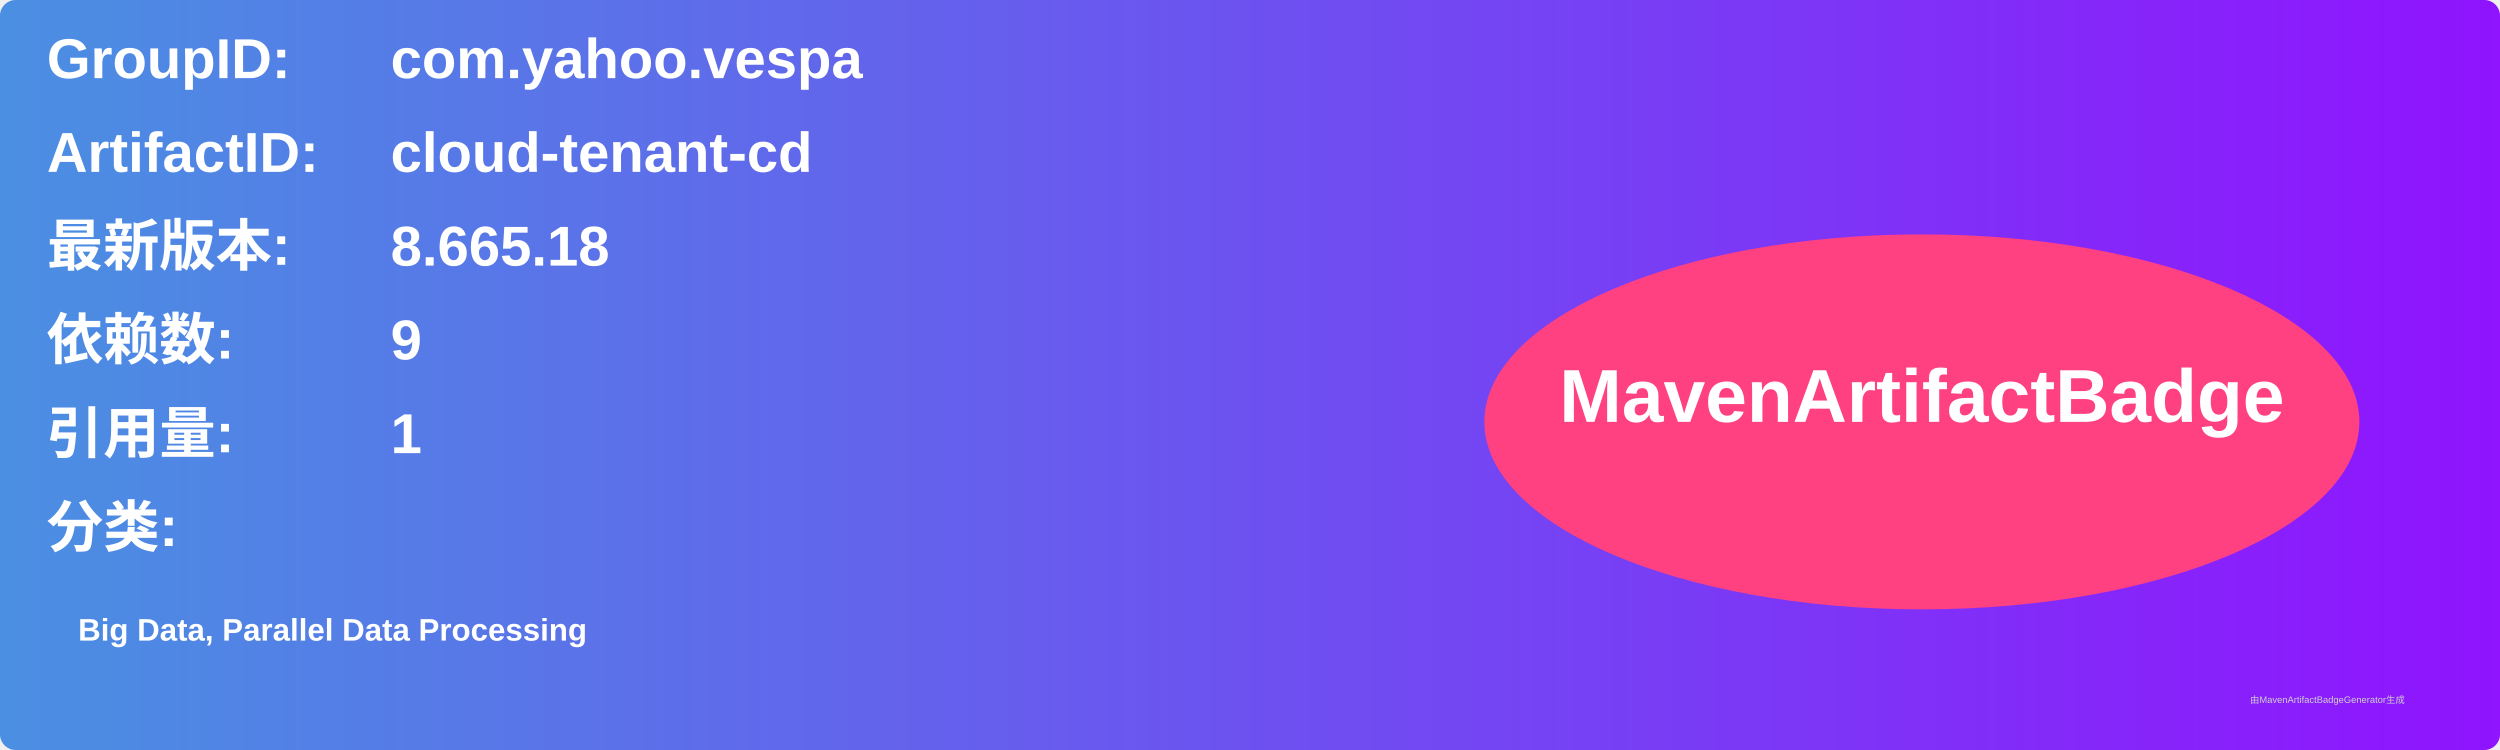
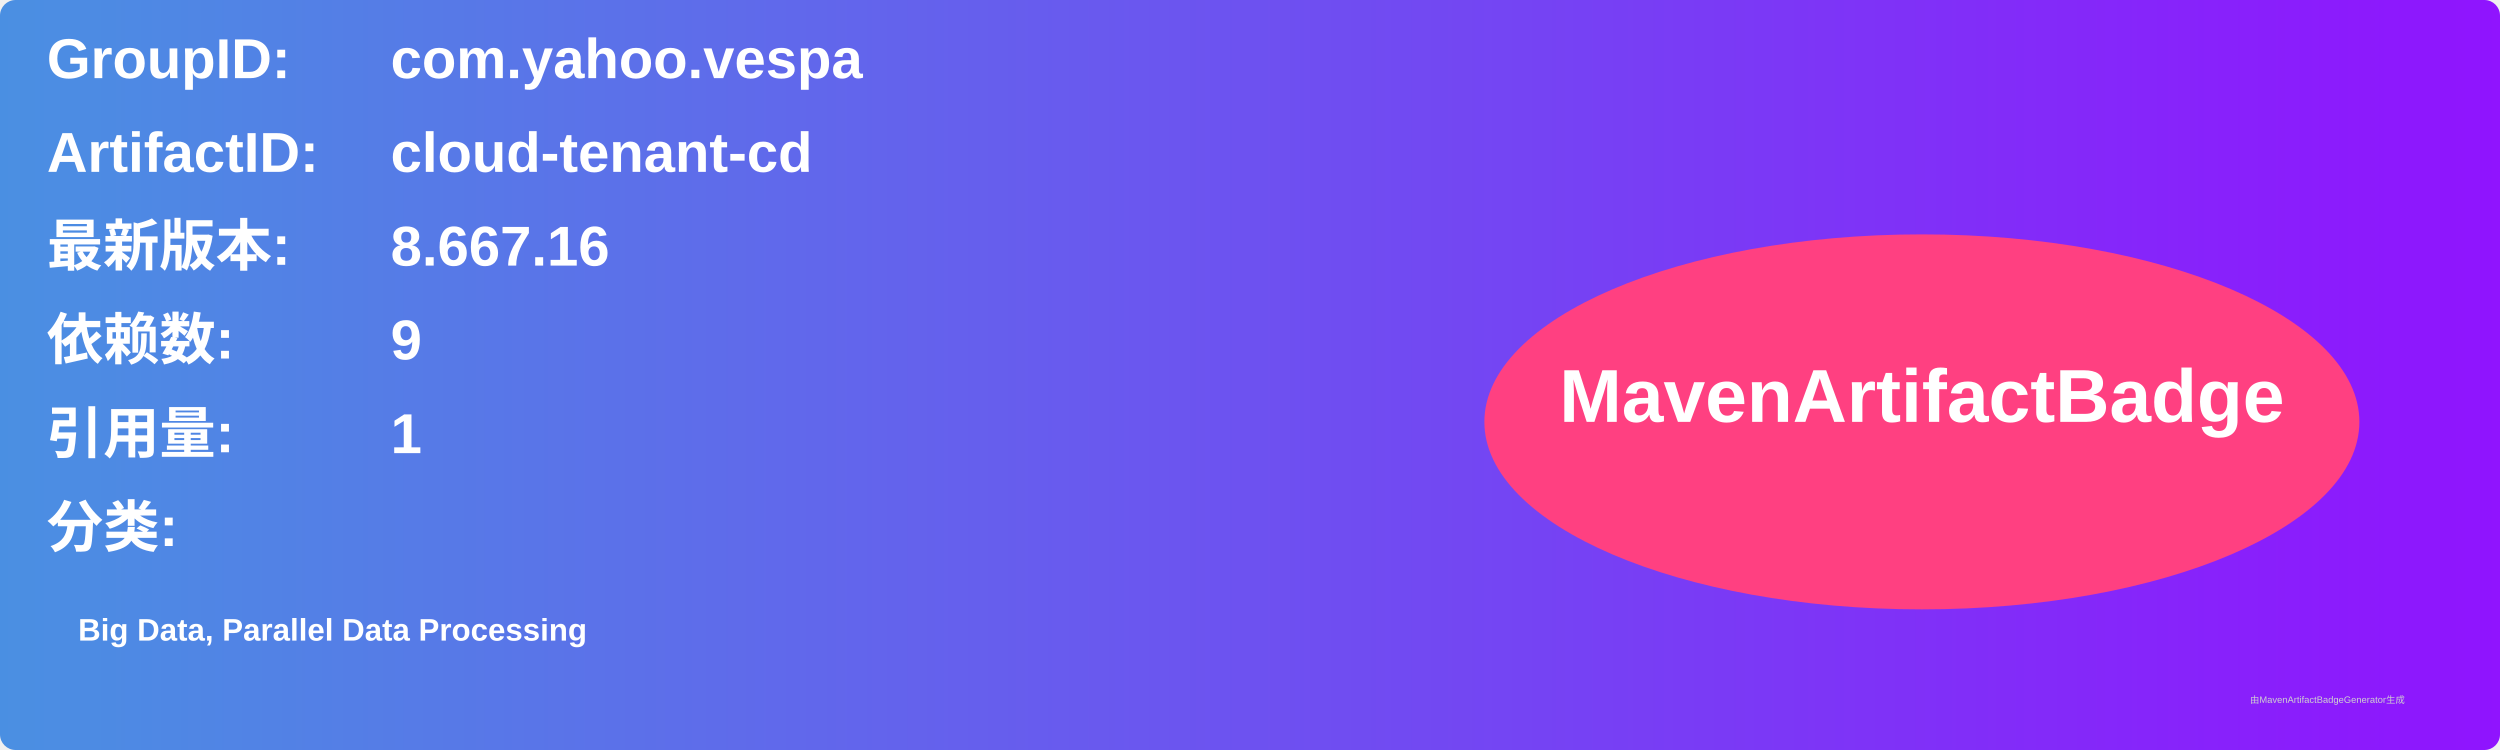
<svg xmlns="http://www.w3.org/2000/svg" width="800" height="240" viewBox="0 0 800 240">
  <linearGradient id="grad" x1="0%" y1="0%" x2="100%" y2="0%">
    <stop offset="0%" stop-color="#4a90e2" />
    <stop offset="100%" stop-color="#9013fe" />
  </linearGradient>
  <rect width="100%" height="100%" rx="5" ry="5" fill="url(#grad)" />
  <g transform="translate(15, 15)">
    <text x="0" y="10" font-family="Arial" font-size="18" fill="white" font-weight="bold" width="260">GroupID:</text>
    <text x="110" y="10" font-family="Arial" font-size="18" fill="white" font-weight="bold" width="460">com.yahoo.vespa</text>
    <text x="0" y="40" font-family="Arial" font-size="18" fill="white" font-weight="bold" width="260">ArtifactID:</text>
    <text x="110" y="40" font-family="Arial" font-size="18" fill="white" font-weight="bold" width="460">cloud-tenant-cd</text>
    <text x="0" y="70" font-family="Arial" font-size="18" fill="white" font-weight="bold">最新版本:</text>
    <text x="110" y="70" font-family="Arial" font-size="18" fill="white" font-weight="bold">
-       <tspan font-weight="bold">8.665.18</tspan>
+       <tspan font-weight="bold">8.667.16</tspan>
    </text>
    <text x="0" y="100" font-family="Arial" font-size="18" fill="white" font-weight="bold">依赖数: </text>
    <text x="110" y="100" font-family="Arial" font-size="18" fill="white">
      <tspan font-weight="bold">9</tspan>
    </text>
    <text x="0" y="130" font-family="Arial" font-size="18" fill="white" font-weight="bold">引用量: </text>
    <text x="110" y="130" font-family="Arial" font-size="18" fill="white">
      <tspan font-weight="bold">1</tspan>
    </text>
    <text x="0" y="160" font-family="Arial" font-size="18" fill="white" font-weight="bold">分类:</text>
    <text x="10" y="190" font-family="Arial" font-size="10" fill="white">
      <tspan font-weight="bold">Big Data, Parallel Data Processing</tspan>
    </text>
    <ellipse cx="600" cy="120" rx="140" ry="60" fill="#ff4081" />
    <text x="600" y="120" text-anchor="middle" font-family="Arial" font-size="24" fill="white" font-weight="bold">MavenArtifactBadge</text>
  </g>
  <text x="720" y="225" font-family="Arial" font-size="3" fill="#d0d0d0">由MavenArtifactBadgeGenerator生成</text>
</svg>
